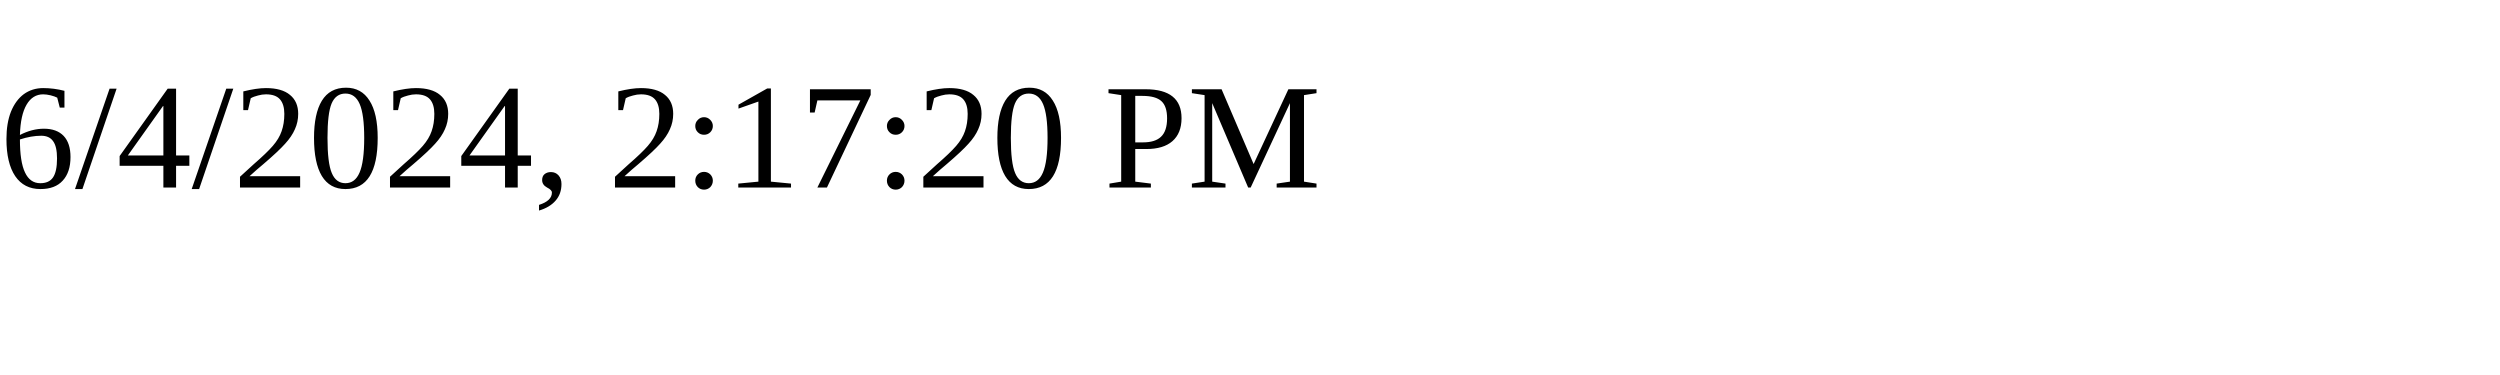
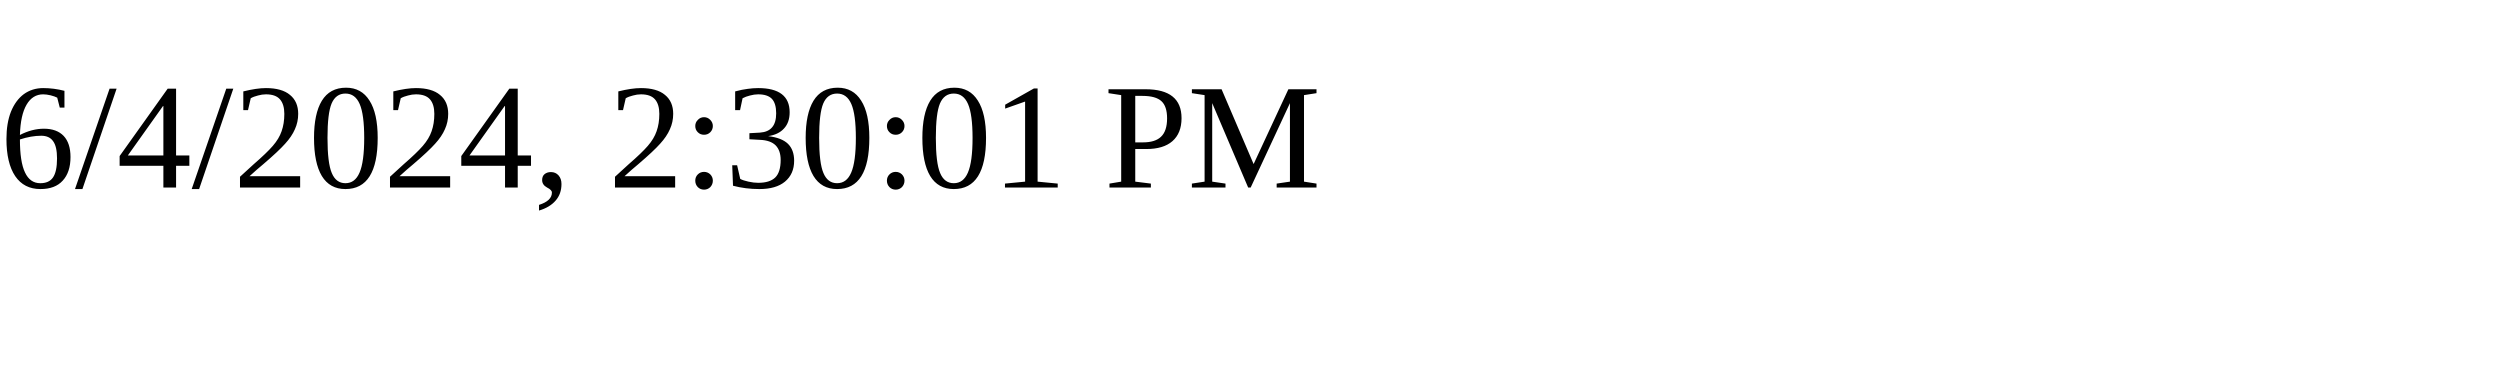
<svg xmlns="http://www.w3.org/2000/svg" height="30" width="200">
-   <text x="0" y="15">6/4/2024, 2:17:20 PM</text>
+   <text x="0" y="15">6/4/2024, 2:30:01 PM</text>
</svg>
